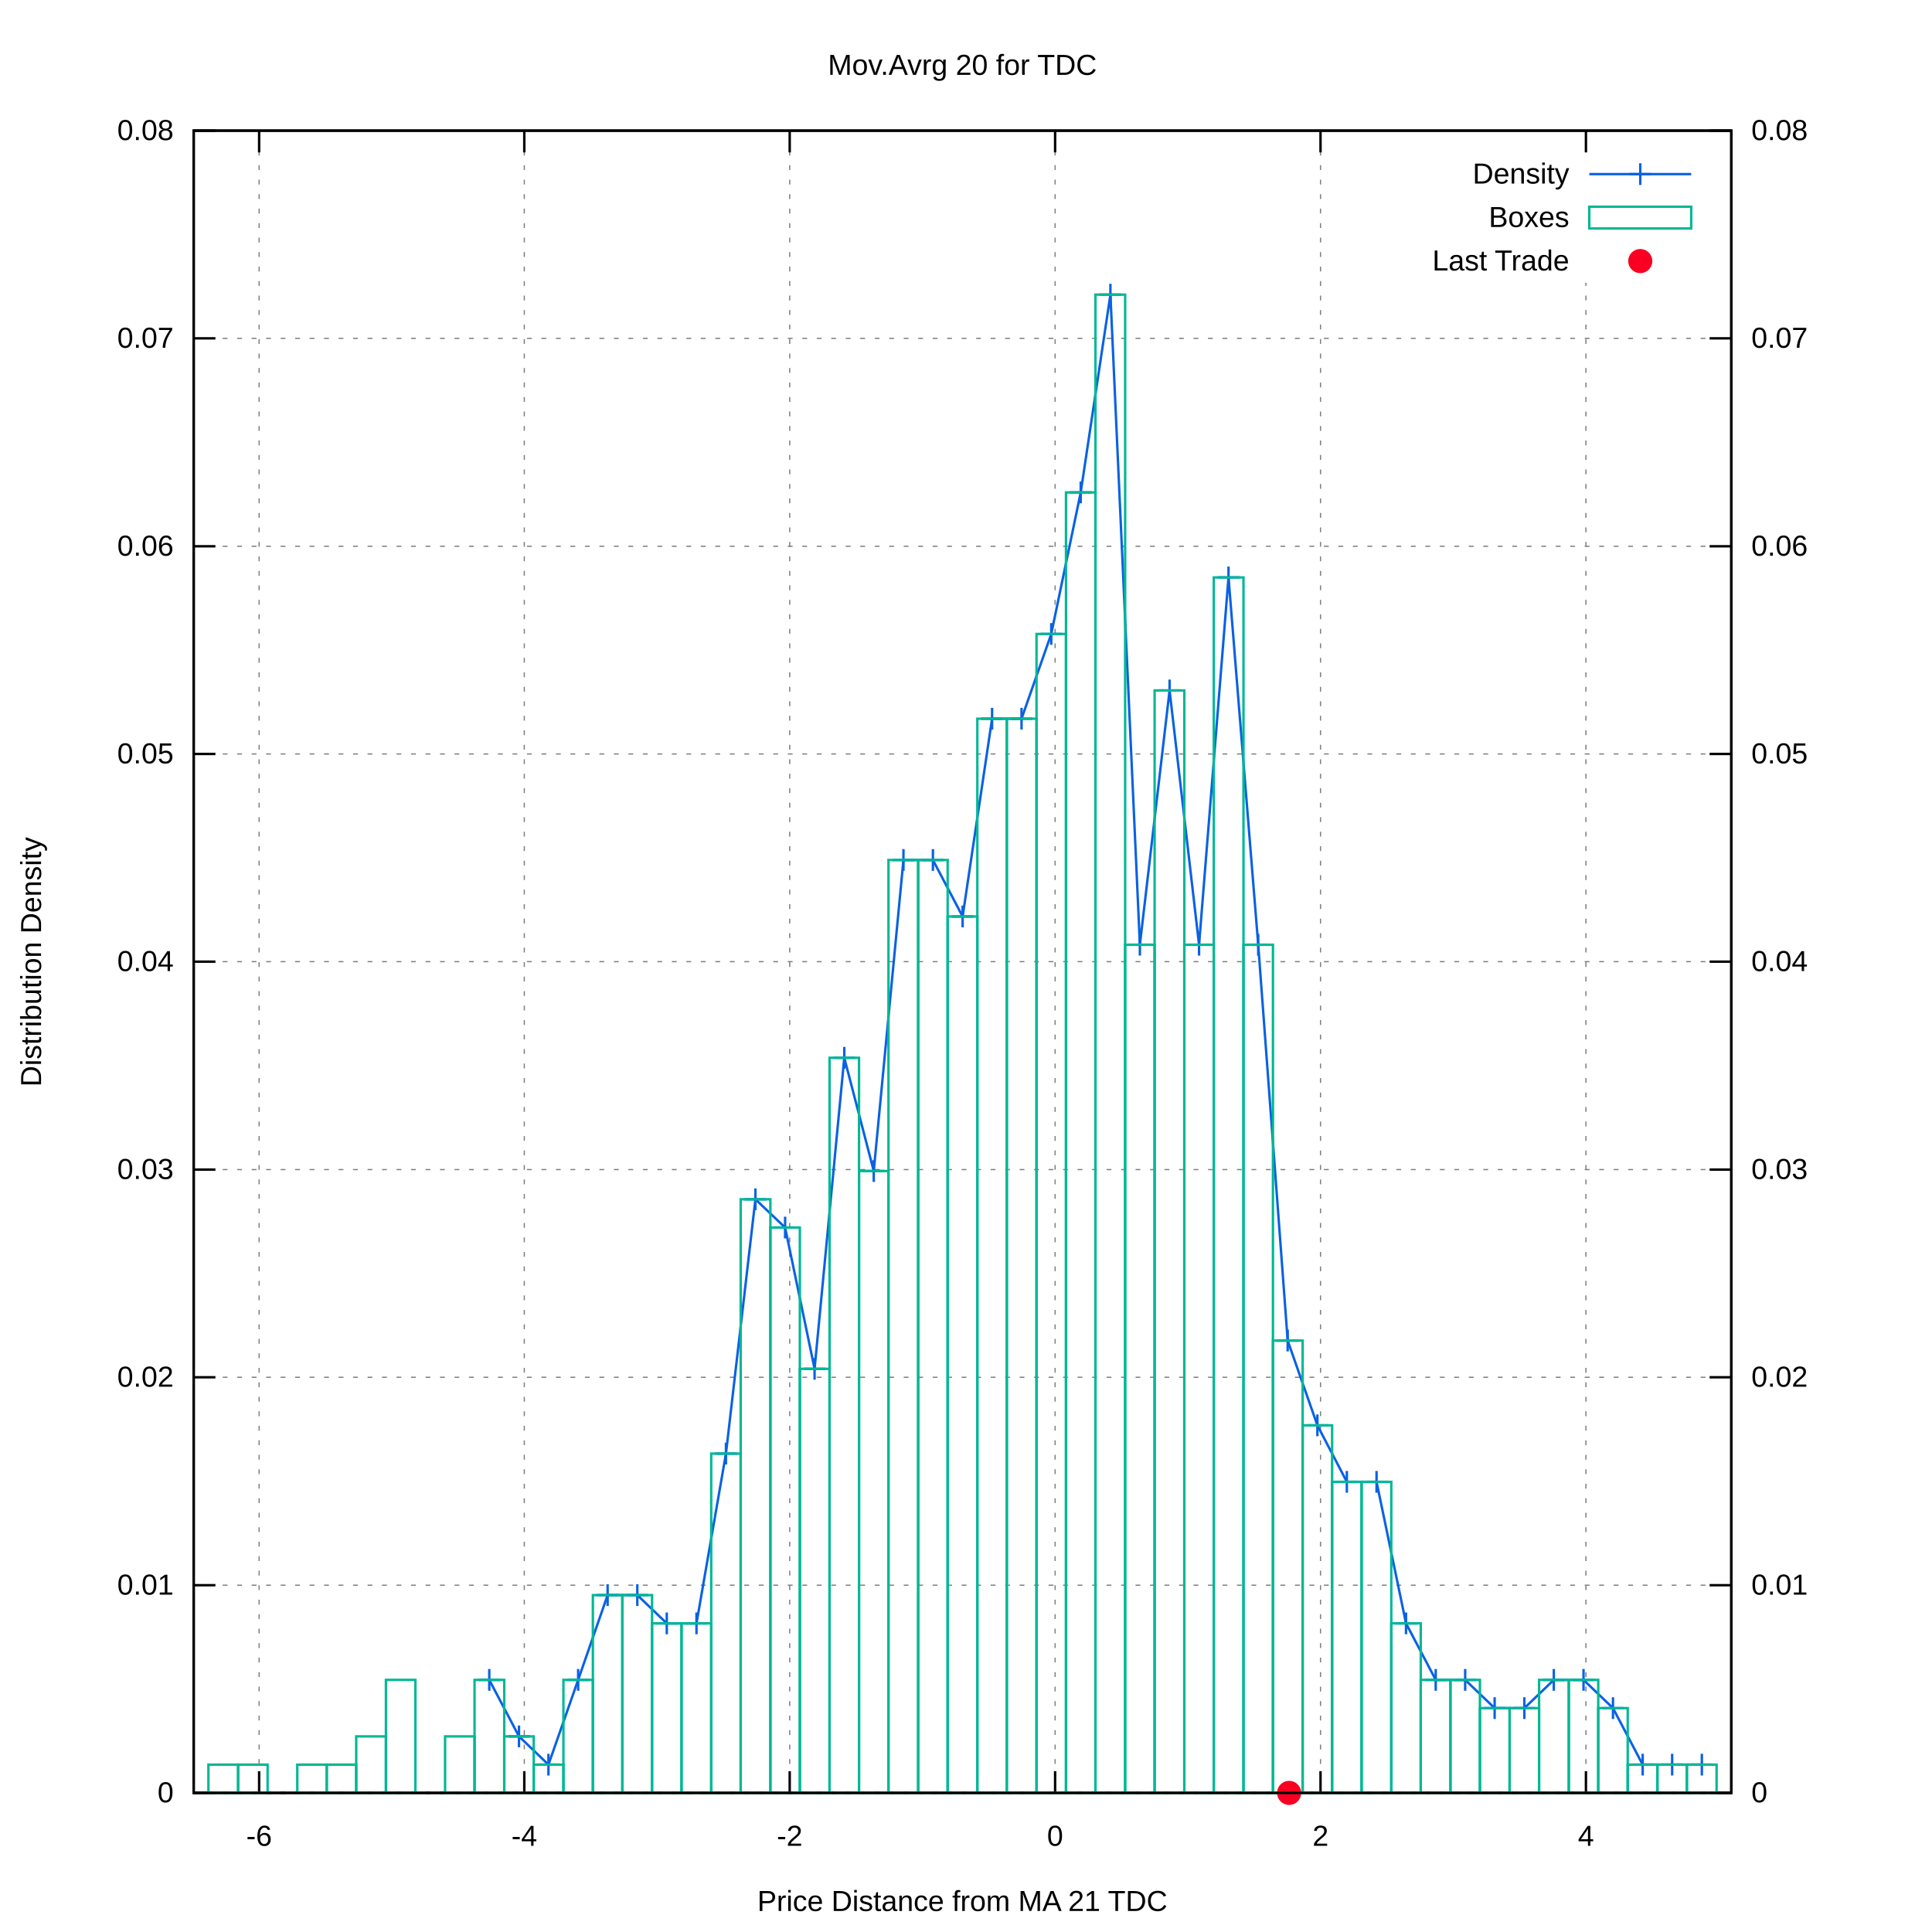
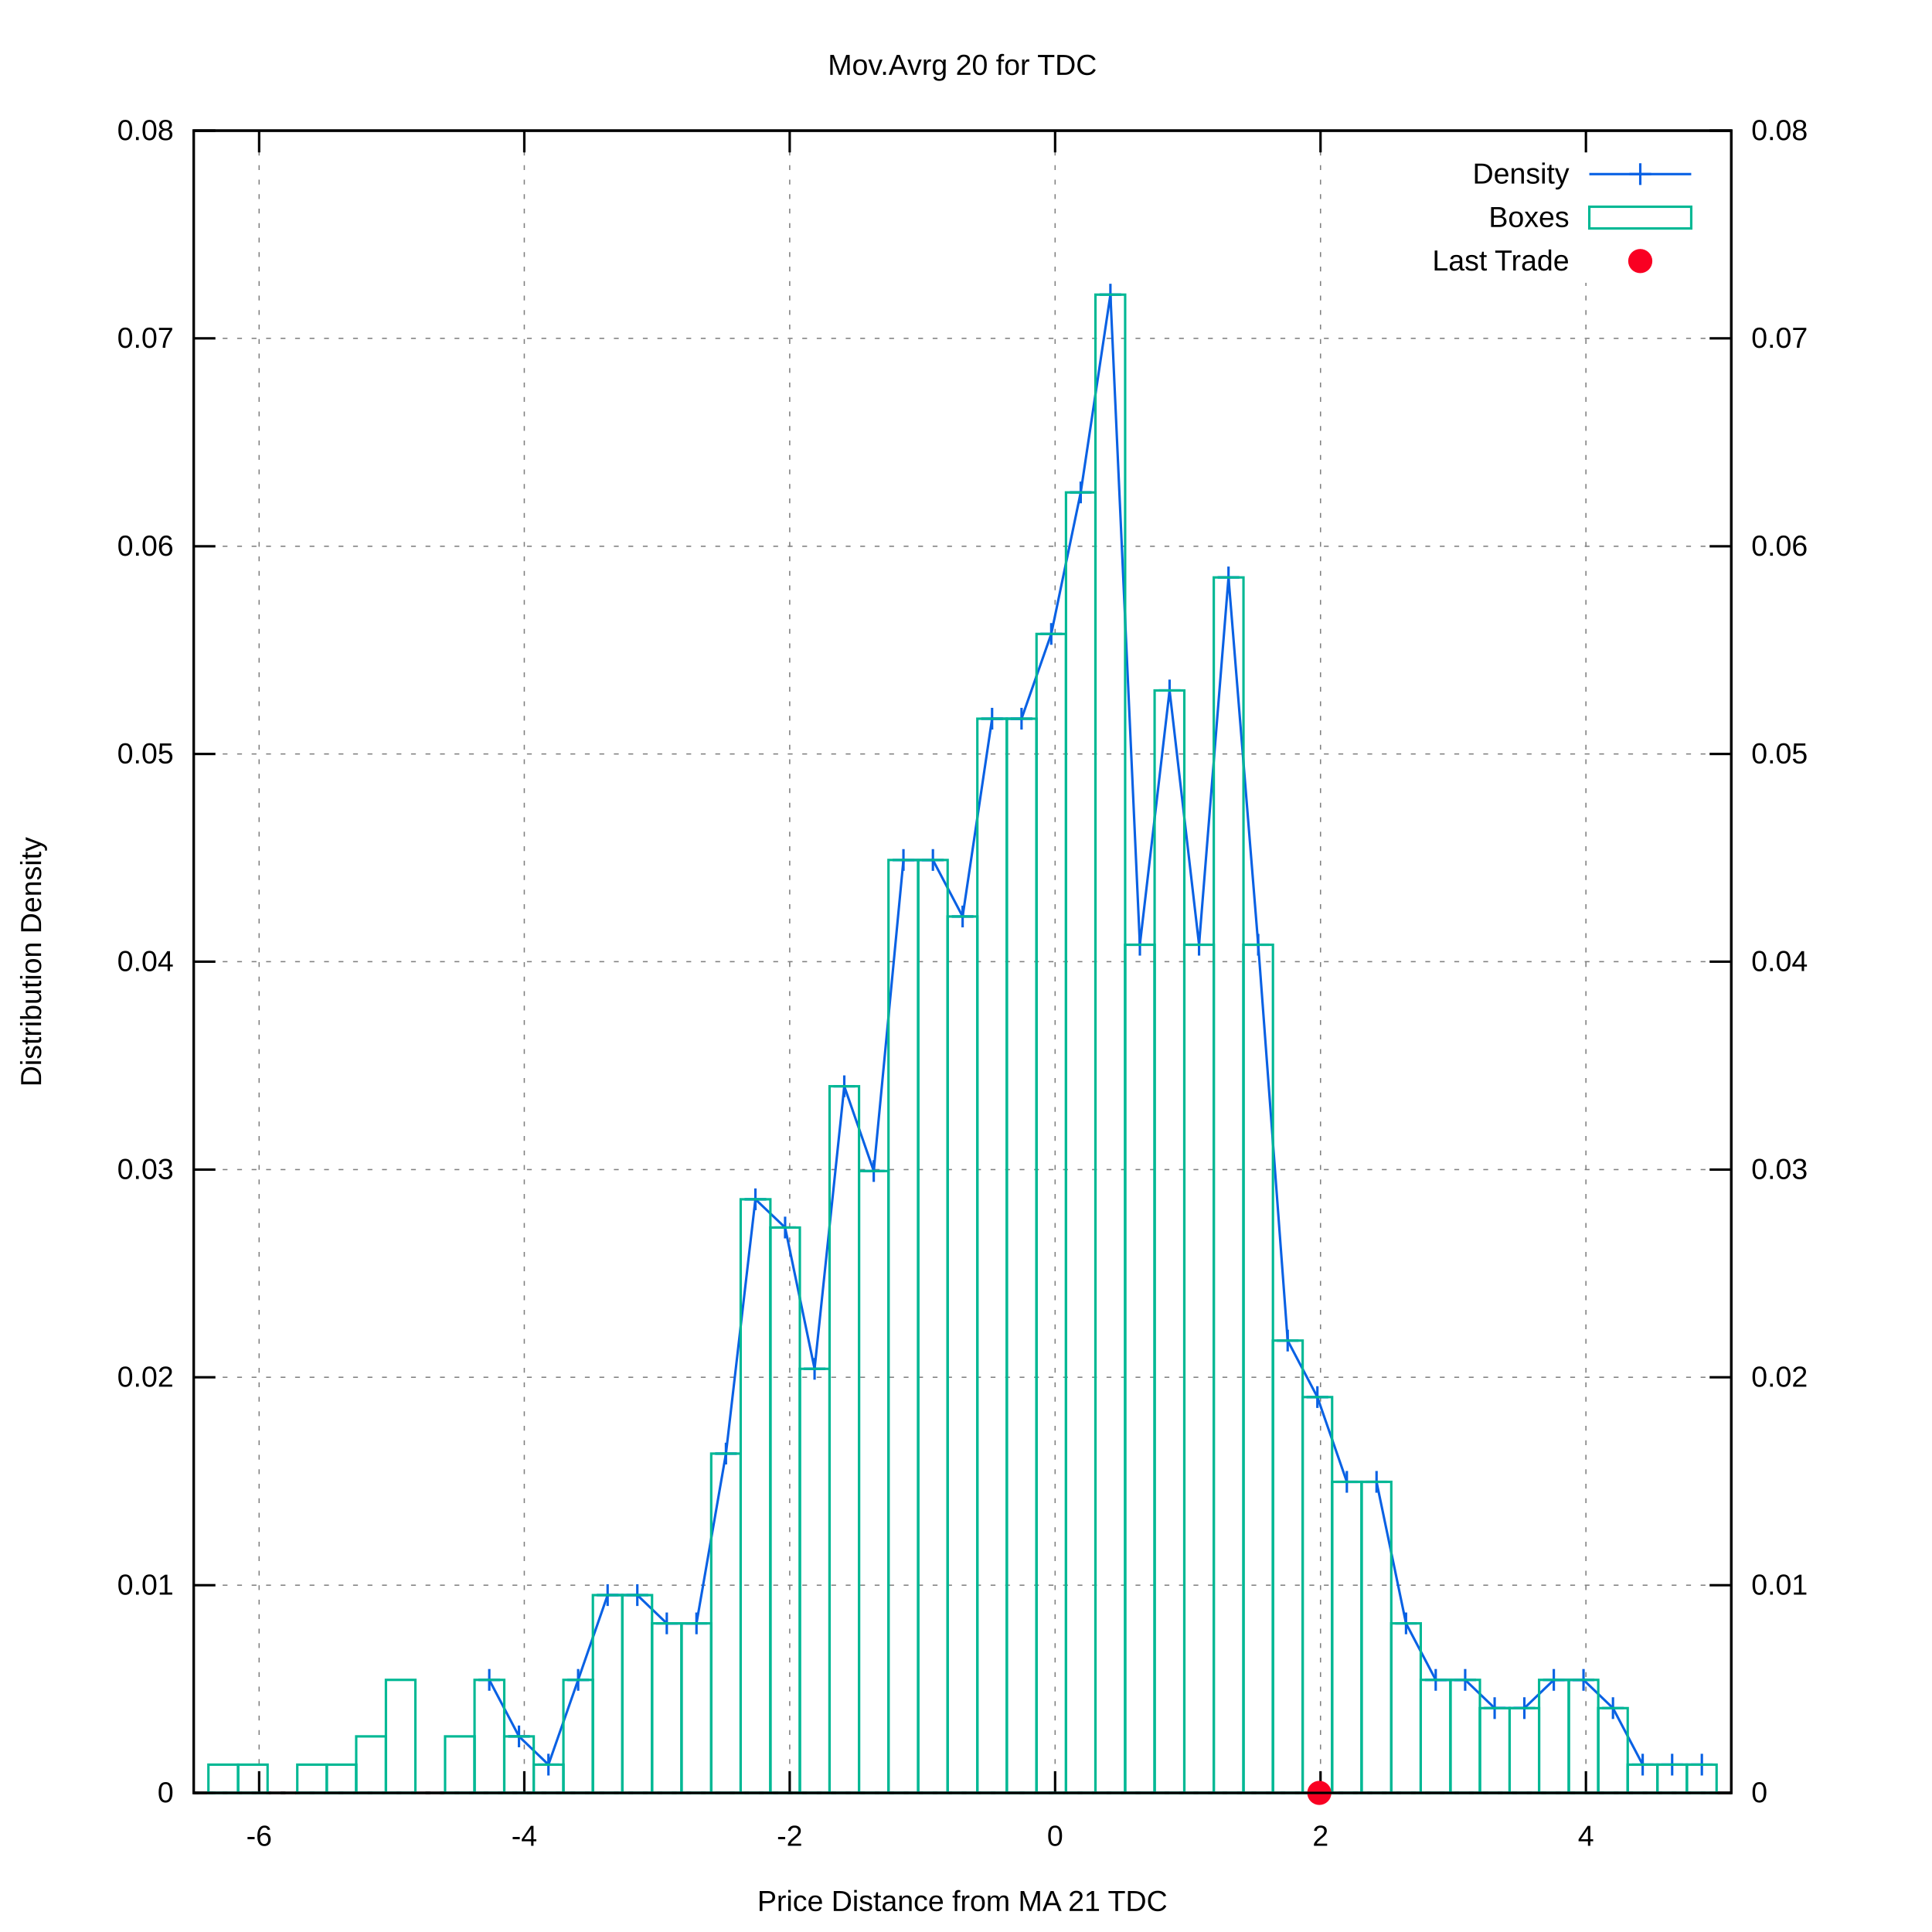
<svg xmlns="http://www.w3.org/2000/svg" xmlns:xlink="http://www.w3.org/1999/xlink" viewBox="0 0 800 800">
  <g id="gnuplot_canvas">
    <rect x="0" y="0" width="800" height="800" fill="#ffffff" />
    <defs>
      <circle id="gpDot" r="0.5" stroke-width="0.5" />
      <path id="gpPt0" stroke-width="0.222" stroke="currentColor" d="M-1,0 h2 M0,-1 v2" />
      <path id="gpPt1" stroke-width="0.222" stroke="currentColor" d="M-1,-1 L1,1 M1,-1 L-1,1" />
      <path id="gpPt2" stroke-width="0.222" stroke="currentColor" d="M-1,0 L1,0 M0,-1 L0,1 M-1,-1 L1,1 M-1,1 L1,-1" />
      <rect id="gpPt3" stroke-width="0.222" stroke="currentColor" x="-1" y="-1" width="2" height="2" />
      <rect id="gpPt4" stroke-width="0.222" stroke="currentColor" fill="currentColor" x="-1" y="-1" width="2" height="2" />
      <circle id="gpPt5" stroke-width="0.222" stroke="currentColor" cx="0" cy="0" r="1" />
      <use xlink:href="#gpPt5" id="gpPt6" fill="currentColor" stroke="none" />
      <path id="gpPt7" stroke-width="0.222" stroke="currentColor" d="M0,-1.33 L-1.33,0.67 L1.33,0.67 z" />
      <use xlink:href="#gpPt7" id="gpPt8" fill="currentColor" stroke="none" />
      <use xlink:href="#gpPt7" id="gpPt9" stroke="currentColor" transform="rotate(180)" />
      <use xlink:href="#gpPt9" id="gpPt10" fill="currentColor" stroke="none" />
      <use xlink:href="#gpPt3" id="gpPt11" stroke="currentColor" transform="rotate(45)" />
      <use xlink:href="#gpPt11" id="gpPt12" fill="currentColor" stroke="none" />
      <path id="gpPt13" stroke-width="0.222" stroke="currentColor" d="M0,1.330 L1.265,0.411 L0.782,-1.067 L-0.782,-1.076 L-1.265,0.411 z" />
      <use xlink:href="#gpPt13" id="gpPt14" fill="currentColor" stroke="none" />
      <filter id="textbox" filterUnits="objectBoundingBox" x="0" y="0" height="1" width="1">
        <feFlood flood-color="#FFFFFF" flood-opacity="1" result="bgnd" />
        <feComposite in="SourceGraphic" in2="bgnd" operator="atop" />
      </filter>
      <filter id="greybox" filterUnits="objectBoundingBox" x="0" y="0" height="1" width="1">
        <feFlood flood-color="lightgrey" flood-opacity="1" result="grey" />
        <feComposite in="SourceGraphic" in2="grey" operator="atop" />
      </filter>
    </defs>
    <g fill="none" color="#FFFFFF" stroke="black" stroke-width="1.00" stroke-linecap="butt" stroke-linejoin="miter">
</g>
    <g fill="none" color="black" stroke="currentColor" stroke-width="1.00" stroke-linecap="butt" stroke-linejoin="miter">
</g>
    <g fill="none" color="black" stroke="black" stroke-width="0.50" stroke-linecap="butt" stroke-linejoin="miter">
</g>
    <g fill="none" color="gray" stroke="currentColor" stroke-width="0.50" stroke-linecap="butt" stroke-linejoin="miter">
      <path stroke="gray" stroke-dasharray="2,4" class="gridline" d="M80.2,742.4 L716.9,742.4  " />
    </g>
    <g fill="none" color="gray" stroke="gray" stroke-width="1.00" stroke-linecap="butt" stroke-linejoin="miter">
</g>
    <g fill="none" color="black" stroke="currentColor" stroke-width="1.00" stroke-linecap="butt" stroke-linejoin="miter">
      <path stroke="black" d="M80.2,742.4 L89.2,742.4  " />
      <g transform="translate(71.9,746.3)" stroke="none" fill="black" font-family="arial" font-size="12.00" text-anchor="end">
        <text>
          <tspan font-family="arial"> 0</tspan>
        </text>
      </g>
    </g>
    <g fill="none" color="black" stroke="currentColor" stroke-width="1.00" stroke-linecap="butt" stroke-linejoin="miter">
</g>
    <g fill="none" color="black" stroke="black" stroke-width="0.50" stroke-linecap="butt" stroke-linejoin="miter">
</g>
    <g fill="none" color="gray" stroke="currentColor" stroke-width="0.50" stroke-linecap="butt" stroke-linejoin="miter">
      <path stroke="gray" stroke-dasharray="2,4" class="gridline" d="M80.2,656.4 L716.9,656.4  " />
    </g>
    <g fill="none" color="gray" stroke="gray" stroke-width="1.00" stroke-linecap="butt" stroke-linejoin="miter">
</g>
    <g fill="none" color="black" stroke="currentColor" stroke-width="1.00" stroke-linecap="butt" stroke-linejoin="miter">
      <path stroke="black" d="M80.2,656.4 L89.2,656.4  " />
      <g transform="translate(71.9,660.3)" stroke="none" fill="black" font-family="arial" font-size="12.00" text-anchor="end">
        <text>
          <tspan font-family="arial"> 0.01</tspan>
        </text>
      </g>
    </g>
    <g fill="none" color="black" stroke="currentColor" stroke-width="1.00" stroke-linecap="butt" stroke-linejoin="miter">
</g>
    <g fill="none" color="black" stroke="black" stroke-width="0.50" stroke-linecap="butt" stroke-linejoin="miter">
</g>
    <g fill="none" color="gray" stroke="currentColor" stroke-width="0.50" stroke-linecap="butt" stroke-linejoin="miter">
      <path stroke="gray" stroke-dasharray="2,4" class="gridline" d="M80.2,570.3 L716.9,570.3  " />
    </g>
    <g fill="none" color="gray" stroke="gray" stroke-width="1.00" stroke-linecap="butt" stroke-linejoin="miter">
</g>
    <g fill="none" color="black" stroke="currentColor" stroke-width="1.00" stroke-linecap="butt" stroke-linejoin="miter">
      <path stroke="black" d="M80.2,570.3 L89.2,570.3  " />
      <g transform="translate(71.9,574.2)" stroke="none" fill="black" font-family="arial" font-size="12.00" text-anchor="end">
        <text>
          <tspan font-family="arial"> 0.02</tspan>
        </text>
      </g>
    </g>
    <g fill="none" color="black" stroke="currentColor" stroke-width="1.00" stroke-linecap="butt" stroke-linejoin="miter">
</g>
    <g fill="none" color="black" stroke="black" stroke-width="0.50" stroke-linecap="butt" stroke-linejoin="miter">
</g>
    <g fill="none" color="gray" stroke="currentColor" stroke-width="0.50" stroke-linecap="butt" stroke-linejoin="miter">
      <path stroke="gray" stroke-dasharray="2,4" class="gridline" d="M80.2,484.3 L716.9,484.3  " />
    </g>
    <g fill="none" color="gray" stroke="gray" stroke-width="1.00" stroke-linecap="butt" stroke-linejoin="miter">
</g>
    <g fill="none" color="black" stroke="currentColor" stroke-width="1.00" stroke-linecap="butt" stroke-linejoin="miter">
      <path stroke="black" d="M80.2,484.3 L89.2,484.3  " />
      <g transform="translate(71.9,488.2)" stroke="none" fill="black" font-family="arial" font-size="12.00" text-anchor="end">
        <text>
          <tspan font-family="arial"> 0.03</tspan>
        </text>
      </g>
    </g>
    <g fill="none" color="black" stroke="currentColor" stroke-width="1.00" stroke-linecap="butt" stroke-linejoin="miter">
</g>
    <g fill="none" color="black" stroke="black" stroke-width="0.50" stroke-linecap="butt" stroke-linejoin="miter">
</g>
    <g fill="none" color="gray" stroke="currentColor" stroke-width="0.50" stroke-linecap="butt" stroke-linejoin="miter">
      <path stroke="gray" stroke-dasharray="2,4" class="gridline" d="M80.2,398.2 L716.9,398.2  " />
    </g>
    <g fill="none" color="gray" stroke="gray" stroke-width="1.00" stroke-linecap="butt" stroke-linejoin="miter">
</g>
    <g fill="none" color="black" stroke="currentColor" stroke-width="1.00" stroke-linecap="butt" stroke-linejoin="miter">
      <path stroke="black" d="M80.2,398.2 L89.2,398.2  " />
      <g transform="translate(71.9,402.1)" stroke="none" fill="black" font-family="arial" font-size="12.00" text-anchor="end">
        <text>
          <tspan font-family="arial"> 0.04</tspan>
        </text>
      </g>
    </g>
    <g fill="none" color="black" stroke="currentColor" stroke-width="1.00" stroke-linecap="butt" stroke-linejoin="miter">
</g>
    <g fill="none" color="black" stroke="black" stroke-width="0.50" stroke-linecap="butt" stroke-linejoin="miter">
</g>
    <g fill="none" color="gray" stroke="currentColor" stroke-width="0.50" stroke-linecap="butt" stroke-linejoin="miter">
      <path stroke="gray" stroke-dasharray="2,4" class="gridline" d="M80.2,312.2 L716.9,312.2  " />
    </g>
    <g fill="none" color="gray" stroke="gray" stroke-width="1.00" stroke-linecap="butt" stroke-linejoin="miter">
</g>
    <g fill="none" color="black" stroke="currentColor" stroke-width="1.00" stroke-linecap="butt" stroke-linejoin="miter">
      <path stroke="black" d="M80.2,312.2 L89.2,312.2  " />
      <g transform="translate(71.9,316.1)" stroke="none" fill="black" font-family="arial" font-size="12.00" text-anchor="end">
        <text>
          <tspan font-family="arial"> 0.05</tspan>
        </text>
      </g>
    </g>
    <g fill="none" color="black" stroke="currentColor" stroke-width="1.00" stroke-linecap="butt" stroke-linejoin="miter">
</g>
    <g fill="none" color="black" stroke="black" stroke-width="0.50" stroke-linecap="butt" stroke-linejoin="miter">
</g>
    <g fill="none" color="gray" stroke="currentColor" stroke-width="0.50" stroke-linecap="butt" stroke-linejoin="miter">
      <path stroke="gray" stroke-dasharray="2,4" class="gridline" d="M80.2,226.2 L716.9,226.2  " />
    </g>
    <g fill="none" color="gray" stroke="gray" stroke-width="1.00" stroke-linecap="butt" stroke-linejoin="miter">
</g>
    <g fill="none" color="black" stroke="currentColor" stroke-width="1.00" stroke-linecap="butt" stroke-linejoin="miter">
      <path stroke="black" d="M80.2,226.2 L89.2,226.2  " />
      <g transform="translate(71.9,230.1)" stroke="none" fill="black" font-family="arial" font-size="12.00" text-anchor="end">
        <text>
          <tspan font-family="arial"> 0.06</tspan>
        </text>
      </g>
    </g>
    <g fill="none" color="black" stroke="currentColor" stroke-width="1.00" stroke-linecap="butt" stroke-linejoin="miter">
</g>
    <g fill="none" color="black" stroke="black" stroke-width="0.50" stroke-linecap="butt" stroke-linejoin="miter">
</g>
    <g fill="none" color="gray" stroke="currentColor" stroke-width="0.50" stroke-linecap="butt" stroke-linejoin="miter">
      <path stroke="gray" stroke-dasharray="2,4" class="gridline" d="M80.2,140.1 L716.9,140.1  " />
    </g>
    <g fill="none" color="gray" stroke="gray" stroke-width="1.00" stroke-linecap="butt" stroke-linejoin="miter">
</g>
    <g fill="none" color="black" stroke="currentColor" stroke-width="1.00" stroke-linecap="butt" stroke-linejoin="miter">
      <path stroke="black" d="M80.2,140.1 L89.2,140.1  " />
      <g transform="translate(71.9,144.0)" stroke="none" fill="black" font-family="arial" font-size="12.00" text-anchor="end">
        <text>
          <tspan font-family="arial"> 0.07</tspan>
        </text>
      </g>
    </g>
    <g fill="none" color="black" stroke="currentColor" stroke-width="1.00" stroke-linecap="butt" stroke-linejoin="miter">
</g>
    <g fill="none" color="black" stroke="black" stroke-width="0.50" stroke-linecap="butt" stroke-linejoin="miter">
</g>
    <g fill="none" color="gray" stroke="currentColor" stroke-width="0.50" stroke-linecap="butt" stroke-linejoin="miter">
      <path stroke="gray" stroke-dasharray="2,4" class="gridline" d="M80.2,54.1 L716.9,54.1  " />
    </g>
    <g fill="none" color="gray" stroke="gray" stroke-width="1.00" stroke-linecap="butt" stroke-linejoin="miter">
</g>
    <g fill="none" color="black" stroke="currentColor" stroke-width="1.00" stroke-linecap="butt" stroke-linejoin="miter">
      <path stroke="black" d="M80.2,54.1 L89.2,54.1  " />
      <g transform="translate(71.9,58.0)" stroke="none" fill="black" font-family="arial" font-size="12.00" text-anchor="end">
        <text>
          <tspan font-family="arial"> 0.08</tspan>
        </text>
      </g>
    </g>
    <g fill="none" color="black" stroke="currentColor" stroke-width="1.00" stroke-linecap="butt" stroke-linejoin="miter">
</g>
    <g fill="none" color="black" stroke="black" stroke-width="0.50" stroke-linecap="butt" stroke-linejoin="miter">
</g>
    <g fill="none" color="gray" stroke="currentColor" stroke-width="0.50" stroke-linecap="butt" stroke-linejoin="miter">
      <path stroke="gray" stroke-dasharray="2,4" class="gridline" d="M107.3,742.4 L107.3,54.1  " />
    </g>
    <g fill="none" color="gray" stroke="gray" stroke-width="1.00" stroke-linecap="butt" stroke-linejoin="miter">
</g>
    <g fill="none" color="black" stroke="currentColor" stroke-width="1.00" stroke-linecap="butt" stroke-linejoin="miter">
      <path stroke="black" d="M107.3,742.4 L107.3,733.4 M107.3,54.1 L107.3,63.1  " />
      <g transform="translate(107.3,764.3)" stroke="none" fill="black" font-family="arial" font-size="12.00" text-anchor="middle">
        <text>
          <tspan font-family="arial">-6</tspan>
        </text>
      </g>
    </g>
    <g fill="none" color="black" stroke="currentColor" stroke-width="1.00" stroke-linecap="butt" stroke-linejoin="miter">
</g>
    <g fill="none" color="black" stroke="black" stroke-width="0.50" stroke-linecap="butt" stroke-linejoin="miter">
</g>
    <g fill="none" color="gray" stroke="currentColor" stroke-width="0.50" stroke-linecap="butt" stroke-linejoin="miter">
      <path stroke="gray" stroke-dasharray="2,4" class="gridline" d="M217.1,742.4 L217.1,54.1  " />
    </g>
    <g fill="none" color="gray" stroke="gray" stroke-width="1.00" stroke-linecap="butt" stroke-linejoin="miter">
</g>
    <g fill="none" color="black" stroke="currentColor" stroke-width="1.00" stroke-linecap="butt" stroke-linejoin="miter">
      <path stroke="black" d="M217.1,742.4 L217.1,733.4 M217.1,54.1 L217.1,63.1  " />
      <g transform="translate(217.1,764.3)" stroke="none" fill="black" font-family="arial" font-size="12.00" text-anchor="middle">
        <text>
          <tspan font-family="arial">-4</tspan>
        </text>
      </g>
    </g>
    <g fill="none" color="black" stroke="currentColor" stroke-width="1.00" stroke-linecap="butt" stroke-linejoin="miter">
</g>
    <g fill="none" color="black" stroke="black" stroke-width="0.50" stroke-linecap="butt" stroke-linejoin="miter">
</g>
    <g fill="none" color="gray" stroke="currentColor" stroke-width="0.50" stroke-linecap="butt" stroke-linejoin="miter">
      <path stroke="gray" stroke-dasharray="2,4" class="gridline" d="M327.0,742.4 L327.0,54.1  " />
    </g>
    <g fill="none" color="gray" stroke="gray" stroke-width="1.00" stroke-linecap="butt" stroke-linejoin="miter">
</g>
    <g fill="none" color="black" stroke="currentColor" stroke-width="1.00" stroke-linecap="butt" stroke-linejoin="miter">
      <path stroke="black" d="M327.0,742.4 L327.0,733.4 M327.0,54.1 L327.0,63.1  " />
      <g transform="translate(327.0,764.3)" stroke="none" fill="black" font-family="arial" font-size="12.00" text-anchor="middle">
        <text>
          <tspan font-family="arial">-2</tspan>
        </text>
      </g>
    </g>
    <g fill="none" color="black" stroke="currentColor" stroke-width="1.00" stroke-linecap="butt" stroke-linejoin="miter">
</g>
    <g fill="none" color="black" stroke="black" stroke-width="0.50" stroke-linecap="butt" stroke-linejoin="miter">
</g>
    <g fill="none" color="gray" stroke="currentColor" stroke-width="0.50" stroke-linecap="butt" stroke-linejoin="miter">
      <path stroke="gray" stroke-dasharray="2,4" class="gridline" d="M436.9,742.4 L436.9,54.1  " />
    </g>
    <g fill="none" color="gray" stroke="gray" stroke-width="1.00" stroke-linecap="butt" stroke-linejoin="miter">
</g>
    <g fill="none" color="black" stroke="currentColor" stroke-width="1.00" stroke-linecap="butt" stroke-linejoin="miter">
      <path stroke="black" d="M436.9,742.4 L436.9,733.4 M436.9,54.1 L436.9,63.1  " />
      <g transform="translate(436.9,764.3)" stroke="none" fill="black" font-family="arial" font-size="12.00" text-anchor="middle">
        <text>
          <tspan font-family="arial"> 0</tspan>
        </text>
      </g>
    </g>
    <g fill="none" color="black" stroke="currentColor" stroke-width="1.00" stroke-linecap="butt" stroke-linejoin="miter">
</g>
    <g fill="none" color="black" stroke="black" stroke-width="0.50" stroke-linecap="butt" stroke-linejoin="miter">
</g>
    <g fill="none" color="gray" stroke="currentColor" stroke-width="0.50" stroke-linecap="butt" stroke-linejoin="miter">
      <path stroke="gray" stroke-dasharray="2,4" class="gridline" d="M546.8,742.4 L546.8,54.1  " />
    </g>
    <g fill="none" color="gray" stroke="gray" stroke-width="1.00" stroke-linecap="butt" stroke-linejoin="miter">
</g>
    <g fill="none" color="black" stroke="currentColor" stroke-width="1.00" stroke-linecap="butt" stroke-linejoin="miter">
      <path stroke="black" d="M546.8,742.4 L546.8,733.4 M546.8,54.1 L546.8,63.1  " />
      <g transform="translate(546.8,764.3)" stroke="none" fill="black" font-family="arial" font-size="12.00" text-anchor="middle">
        <text>
          <tspan font-family="arial"> 2</tspan>
        </text>
      </g>
    </g>
    <g fill="none" color="black" stroke="currentColor" stroke-width="1.00" stroke-linecap="butt" stroke-linejoin="miter">
</g>
    <g fill="none" color="black" stroke="black" stroke-width="0.50" stroke-linecap="butt" stroke-linejoin="miter">
</g>
    <g fill="none" color="gray" stroke="currentColor" stroke-width="0.50" stroke-linecap="butt" stroke-linejoin="miter">
      <path stroke="gray" stroke-dasharray="2,4" class="gridline" d="M656.7,742.4 L656.7,117.1 M656.7,63.1 L656.7,54.1  " />
    </g>
    <g fill="none" color="gray" stroke="gray" stroke-width="1.00" stroke-linecap="butt" stroke-linejoin="miter">
</g>
    <g fill="none" color="black" stroke="currentColor" stroke-width="1.00" stroke-linecap="butt" stroke-linejoin="miter">
      <path stroke="black" d="M656.7,742.4 L656.7,733.4 M656.7,54.1 L656.7,63.1  " />
      <g transform="translate(656.7,764.3)" stroke="none" fill="black" font-family="arial" font-size="12.00" text-anchor="middle">
        <text>
          <tspan font-family="arial"> 4</tspan>
        </text>
      </g>
    </g>
    <g fill="none" color="black" stroke="currentColor" stroke-width="1.00" stroke-linecap="butt" stroke-linejoin="miter">
      <path stroke="black" d="M716.9,742.4 L707.9,742.4  " />
      <g transform="translate(725.2,746.3)" stroke="none" fill="black" font-family="arial" font-size="12.00" text-anchor="start">
        <text>
          <tspan font-family="arial"> 0</tspan>
        </text>
      </g>
    </g>
    <g fill="none" color="black" stroke="currentColor" stroke-width="1.00" stroke-linecap="butt" stroke-linejoin="miter">
      <path stroke="black" d="M716.9,656.4 L707.9,656.4  " />
      <g transform="translate(725.2,660.3)" stroke="none" fill="black" font-family="arial" font-size="12.00" text-anchor="start">
        <text>
          <tspan font-family="arial"> 0.01</tspan>
        </text>
      </g>
    </g>
    <g fill="none" color="black" stroke="currentColor" stroke-width="1.00" stroke-linecap="butt" stroke-linejoin="miter">
      <path stroke="black" d="M716.9,570.3 L707.9,570.3  " />
      <g transform="translate(725.2,574.2)" stroke="none" fill="black" font-family="arial" font-size="12.00" text-anchor="start">
        <text>
          <tspan font-family="arial"> 0.02</tspan>
        </text>
      </g>
    </g>
    <g fill="none" color="black" stroke="currentColor" stroke-width="1.00" stroke-linecap="butt" stroke-linejoin="miter">
      <path stroke="black" d="M716.9,484.3 L707.9,484.3  " />
      <g transform="translate(725.2,488.2)" stroke="none" fill="black" font-family="arial" font-size="12.00" text-anchor="start">
        <text>
          <tspan font-family="arial"> 0.03</tspan>
        </text>
      </g>
    </g>
    <g fill="none" color="black" stroke="currentColor" stroke-width="1.00" stroke-linecap="butt" stroke-linejoin="miter">
      <path stroke="black" d="M716.9,398.2 L707.9,398.2  " />
      <g transform="translate(725.2,402.1)" stroke="none" fill="black" font-family="arial" font-size="12.00" text-anchor="start">
        <text>
          <tspan font-family="arial"> 0.04</tspan>
        </text>
      </g>
    </g>
    <g fill="none" color="black" stroke="currentColor" stroke-width="1.00" stroke-linecap="butt" stroke-linejoin="miter">
      <path stroke="black" d="M716.9,312.2 L707.9,312.2  " />
      <g transform="translate(725.2,316.1)" stroke="none" fill="black" font-family="arial" font-size="12.00" text-anchor="start">
        <text>
          <tspan font-family="arial"> 0.05</tspan>
        </text>
      </g>
    </g>
    <g fill="none" color="black" stroke="currentColor" stroke-width="1.00" stroke-linecap="butt" stroke-linejoin="miter">
      <path stroke="black" d="M716.9,226.2 L707.9,226.2  " />
      <g transform="translate(725.2,230.1)" stroke="none" fill="black" font-family="arial" font-size="12.00" text-anchor="start">
        <text>
          <tspan font-family="arial"> 0.06</tspan>
        </text>
      </g>
    </g>
    <g fill="none" color="black" stroke="currentColor" stroke-width="1.00" stroke-linecap="butt" stroke-linejoin="miter">
      <path stroke="black" d="M716.9,140.1 L707.9,140.1  " />
      <g transform="translate(725.2,144.0)" stroke="none" fill="black" font-family="arial" font-size="12.00" text-anchor="start">
        <text>
          <tspan font-family="arial"> 0.07</tspan>
        </text>
      </g>
    </g>
    <g fill="none" color="black" stroke="currentColor" stroke-width="1.00" stroke-linecap="butt" stroke-linejoin="miter">
      <path stroke="black" d="M716.9,54.1 L707.9,54.1  " />
      <g transform="translate(725.2,58.0)" stroke="none" fill="black" font-family="arial" font-size="12.00" text-anchor="start">
        <text>
          <tspan font-family="arial"> 0.08</tspan>
        </text>
      </g>
    </g>
    <g fill="none" color="black" stroke="currentColor" stroke-width="1.00" stroke-linecap="butt" stroke-linejoin="miter">
</g>
    <g fill="none" color="gray" stroke="currentColor" stroke-width="1.00" stroke-linecap="butt" stroke-linejoin="miter">
      <path stroke="black" stroke-dasharray="2,4" d="M80.2,742.4 L716.9,742.4  " />
    </g>
    <g fill="none" color="black" stroke="currentColor" stroke-width="1.00" stroke-linecap="butt" stroke-linejoin="miter">
      <path stroke="black" d="M80.2,54.1 L80.2,742.4 L716.9,742.4 L716.9,54.1 L80.2,54.1 Z  " />
    </g>
    <g fill="none" color="black" stroke="currentColor" stroke-width="1.00" stroke-linecap="butt" stroke-linejoin="miter">
      <g transform="translate(17.0,398.3) rotate(270)" stroke="none" fill="black" font-family="arial" font-size="12.00" text-anchor="middle">
        <text>
          <tspan font-family="arial">Distribution Density</tspan>
        </text>
      </g>
    </g>
    <g fill="none" color="black" stroke="currentColor" stroke-width="1.00" stroke-linecap="butt" stroke-linejoin="miter">
      <g transform="translate(398.5,791.3)" stroke="none" fill="black" font-family="arial" font-size="12.00" text-anchor="middle">
        <text>
          <tspan font-family="arial">Price Distance from MA 21 TDC</tspan>
        </text>
      </g>
    </g>
    <g fill="none" color="black" stroke="currentColor" stroke-width="1.00" stroke-linecap="butt" stroke-linejoin="miter">
      <g transform="translate(398.5,31.0)" stroke="none" fill="black" font-family="arial" font-size="12.00" text-anchor="middle">
        <text>
          <tspan font-family="arial">Mov.Avrg 20 for TDC </tspan>
        </text>
      </g>
    </g>
    <g id="gnuplot_plot_1">
      <g fill="none" color="black" stroke="currentColor" stroke-width="1.00" stroke-linecap="butt" stroke-linejoin="miter">
        <g transform="translate(649.8,76.0)" stroke="none" fill="black" font-family="arial" font-size="12.00" text-anchor="end">
          <text>
            <tspan font-family="arial">Density</tspan>
          </text>
        </g>
      </g>
      <g fill="none" color="black" stroke="currentColor" stroke-width="1.00" stroke-linecap="butt" stroke-linejoin="miter">
-         <path stroke="rgb(  9,  97, 228)" d="M658.1,72.1 L700.3,72.1 M202.6,695.6 L214.9,719.0 L227.1,730.7 L239.4,695.6 L251.6,660.5 L263.9,660.5   L276.1,672.2 L288.4,672.2 L300.6,601.9 L312.8,496.6 L325.1,508.3 L337.3,566.8 L349.6,438.0 L361.8,484.9   L374.1,356.1 L386.3,356.1 L398.6,379.5 L410.8,297.6 L423.0,297.6 L435.3,262.5 L447.5,203.9 L459.8,122.0   L472.0,391.2 L484.3,285.9 L496.5,391.2 L508.7,239.1 L521.0,391.2 L533.2,555.1 L545.5,590.2 L557.7,613.6   L570.0,613.6 L582.2,672.2 L594.5,695.6 L606.7,695.6 L618.9,707.3 L631.2,707.3 L643.4,695.6 L655.7,695.6   L667.9,707.3 L680.2,730.7 L692.4,730.7 L704.7,730.7  " />
+         <path stroke="rgb(  9,  97, 228)" d="M658.1,72.1 L700.3,72.1 M202.6,695.6 L214.9,719.0 L227.1,730.7 L239.4,695.6 L251.6,660.5 L263.9,660.5   L276.1,672.2 L288.4,672.2 L300.6,601.9 L312.8,496.6 L325.1,508.3 L337.3,566.8 L349.6,449.8 L361.8,484.9   L374.1,356.1 L386.3,356.1 L398.6,379.5 L410.8,297.6 L423.0,297.6 L435.3,262.5 L447.5,203.9 L459.8,122.0   L472.0,391.2 L484.3,285.9 L496.5,391.2 L508.7,239.1 L521.0,391.2 L533.2,555.1 L545.5,578.5 L557.7,613.6   L570.0,613.6 L582.2,672.2 L594.5,695.6 L606.7,695.6 L618.9,707.3 L631.2,707.3 L643.4,695.6 L655.7,695.6   L667.9,707.3 L680.2,730.7 L692.4,730.7 L704.7,730.7  " />
        <use xlink:href="#gpPt0" transform="translate(202.6,695.6) scale(4.50)" color="rgb(  9,  97, 228)" />
        <use xlink:href="#gpPt0" transform="translate(214.9,719.0) scale(4.50)" color="rgb(  9,  97, 228)" />
        <use xlink:href="#gpPt0" transform="translate(227.1,730.7) scale(4.50)" color="rgb(  9,  97, 228)" />
        <use xlink:href="#gpPt0" transform="translate(239.4,695.6) scale(4.50)" color="rgb(  9,  97, 228)" />
        <use xlink:href="#gpPt0" transform="translate(251.6,660.5) scale(4.50)" color="rgb(  9,  97, 228)" />
        <use xlink:href="#gpPt0" transform="translate(263.9,660.5) scale(4.50)" color="rgb(  9,  97, 228)" />
        <use xlink:href="#gpPt0" transform="translate(276.1,672.2) scale(4.50)" color="rgb(  9,  97, 228)" />
        <use xlink:href="#gpPt0" transform="translate(288.4,672.2) scale(4.50)" color="rgb(  9,  97, 228)" />
        <use xlink:href="#gpPt0" transform="translate(300.6,601.9) scale(4.50)" color="rgb(  9,  97, 228)" />
        <use xlink:href="#gpPt0" transform="translate(312.8,496.6) scale(4.50)" color="rgb(  9,  97, 228)" />
        <use xlink:href="#gpPt0" transform="translate(325.1,508.3) scale(4.50)" color="rgb(  9,  97, 228)" />
        <use xlink:href="#gpPt0" transform="translate(337.3,566.8) scale(4.50)" color="rgb(  9,  97, 228)" />
-         <use xlink:href="#gpPt0" transform="translate(349.6,438.0) scale(4.50)" color="rgb(  9,  97, 228)" />
+         <use xlink:href="#gpPt0" transform="translate(349.6,449.8) scale(4.50)" color="rgb(  9,  97, 228)" />
        <use xlink:href="#gpPt0" transform="translate(361.8,484.9) scale(4.50)" color="rgb(  9,  97, 228)" />
        <use xlink:href="#gpPt0" transform="translate(374.1,356.1) scale(4.50)" color="rgb(  9,  97, 228)" />
        <use xlink:href="#gpPt0" transform="translate(386.3,356.1) scale(4.50)" color="rgb(  9,  97, 228)" />
        <use xlink:href="#gpPt0" transform="translate(398.6,379.5) scale(4.50)" color="rgb(  9,  97, 228)" />
        <use xlink:href="#gpPt0" transform="translate(410.8,297.6) scale(4.50)" color="rgb(  9,  97, 228)" />
        <use xlink:href="#gpPt0" transform="translate(423.0,297.6) scale(4.50)" color="rgb(  9,  97, 228)" />
        <use xlink:href="#gpPt0" transform="translate(435.3,262.5) scale(4.50)" color="rgb(  9,  97, 228)" />
        <use xlink:href="#gpPt0" transform="translate(447.5,203.9) scale(4.50)" color="rgb(  9,  97, 228)" />
        <use xlink:href="#gpPt0" transform="translate(459.8,122.0) scale(4.50)" color="rgb(  9,  97, 228)" />
        <use xlink:href="#gpPt0" transform="translate(472.0,391.2) scale(4.50)" color="rgb(  9,  97, 228)" />
        <use xlink:href="#gpPt0" transform="translate(484.3,285.9) scale(4.50)" color="rgb(  9,  97, 228)" />
        <use xlink:href="#gpPt0" transform="translate(496.5,391.2) scale(4.50)" color="rgb(  9,  97, 228)" />
        <use xlink:href="#gpPt0" transform="translate(508.7,239.1) scale(4.50)" color="rgb(  9,  97, 228)" />
        <use xlink:href="#gpPt0" transform="translate(521.0,391.2) scale(4.50)" color="rgb(  9,  97, 228)" />
        <use xlink:href="#gpPt0" transform="translate(533.2,555.1) scale(4.50)" color="rgb(  9,  97, 228)" />
-         <use xlink:href="#gpPt0" transform="translate(545.5,590.2) scale(4.50)" color="rgb(  9,  97, 228)" />
+         <use xlink:href="#gpPt0" transform="translate(545.5,578.5) scale(4.50)" color="rgb(  9,  97, 228)" />
        <use xlink:href="#gpPt0" transform="translate(557.7,613.6) scale(4.50)" color="rgb(  9,  97, 228)" />
        <use xlink:href="#gpPt0" transform="translate(570.0,613.6) scale(4.50)" color="rgb(  9,  97, 228)" />
        <use xlink:href="#gpPt0" transform="translate(582.2,672.2) scale(4.50)" color="rgb(  9,  97, 228)" />
        <use xlink:href="#gpPt0" transform="translate(594.5,695.6) scale(4.50)" color="rgb(  9,  97, 228)" />
        <use xlink:href="#gpPt0" transform="translate(606.7,695.6) scale(4.50)" color="rgb(  9,  97, 228)" />
        <use xlink:href="#gpPt0" transform="translate(618.9,707.3) scale(4.50)" color="rgb(  9,  97, 228)" />
        <use xlink:href="#gpPt0" transform="translate(631.2,707.3) scale(4.50)" color="rgb(  9,  97, 228)" />
        <use xlink:href="#gpPt0" transform="translate(643.4,695.6) scale(4.50)" color="rgb(  9,  97, 228)" />
        <use xlink:href="#gpPt0" transform="translate(655.7,695.6) scale(4.50)" color="rgb(  9,  97, 228)" />
        <use xlink:href="#gpPt0" transform="translate(667.9,707.3) scale(4.50)" color="rgb(  9,  97, 228)" />
        <use xlink:href="#gpPt0" transform="translate(680.2,730.7) scale(4.50)" color="rgb(  9,  97, 228)" />
        <use xlink:href="#gpPt0" transform="translate(692.4,730.7) scale(4.50)" color="rgb(  9,  97, 228)" />
        <use xlink:href="#gpPt0" transform="translate(704.7,730.7) scale(4.50)" color="rgb(  9,  97, 228)" />
        <use xlink:href="#gpPt0" transform="translate(679.2,72.1) scale(4.50)" color="rgb(  9,  97, 228)" />
      </g>
    </g>
    <g id="gnuplot_plot_2">
      <g fill="none" color="black" stroke="currentColor" stroke-width="1.00" stroke-linecap="butt" stroke-linejoin="miter">
        <g transform="translate(649.8,94.0)" stroke="none" fill="black" font-family="arial" font-size="12.00" text-anchor="end">
          <text>
            <tspan font-family="arial">Boxes</tspan>
          </text>
        </g>
      </g>
      <g fill="none" color="black" stroke="currentColor" stroke-width="1.00" stroke-linecap="butt" stroke-linejoin="miter">
        <path stroke="rgb(  0, 184, 148)" d="M658.1,94.6 L700.3,94.6 L700.3,85.6 L658.1,85.6 L658.1,94.6 Z  " />
        <path stroke="rgb(  0, 184, 148)" d="M86.3,742.4 L86.3,730.7 L98.6,730.7 L98.6,742.4 L86.3,742.4 Z  " />
        <path stroke="rgb(  0, 184, 148)" d="M98.6,742.4 L98.6,730.7 L110.8,730.7 L110.8,742.4 L98.6,742.4 Z  " />
        <path stroke="rgb(  0, 184, 148)" d="M123.1,742.4 L123.1,730.7 L135.3,730.7 L135.3,742.4 L123.1,742.4 Z  " />
        <path stroke="rgb(  0, 184, 148)" d="M135.3,742.4 L135.3,730.7 L147.5,730.7 L147.5,742.4 L135.3,742.4 Z  " />
        <path stroke="rgb(  0, 184, 148)" d="M147.5,742.4 L147.5,719.0 L159.8,719.0 L159.8,742.4 L147.5,742.4 Z  " />
        <path stroke="rgb(  0, 184, 148)" d="M159.8,742.4 L159.8,695.6 L172.0,695.6 L172.0,742.4 L159.8,742.4 Z  " />
        <path stroke="rgb(  0, 184, 148)" d="M184.3,742.4 L184.3,719.0 L196.5,719.0 L196.5,742.4 L184.3,742.4 Z  " />
        <path stroke="rgb(  0, 184, 148)" d="M196.5,742.4 L196.5,695.6 L208.8,695.6 L208.8,742.4 L196.5,742.4 Z  " />
        <path stroke="rgb(  0, 184, 148)" d="M208.8,742.4 L208.8,719.0 L221.0,719.0 L221.0,742.4 L208.8,742.4 Z  " />
        <path stroke="rgb(  0, 184, 148)" d="M221.0,742.4 L221.0,730.7 L233.3,730.7 L233.3,742.4 L221.0,742.4 Z  " />
        <path stroke="rgb(  0, 184, 148)" d="M233.3,742.4 L233.3,695.6 L245.5,695.6 L245.5,742.4 L233.3,742.4 Z  " />
        <path stroke="rgb(  0, 184, 148)" d="M245.5,742.4 L245.5,660.5 L257.7,660.5 L257.7,742.4 L245.5,742.4 Z  " />
        <path stroke="rgb(  0, 184, 148)" d="M257.7,742.4 L257.7,660.5 L270.0,660.5 L270.0,742.4 L257.7,742.4 Z  " />
        <path stroke="rgb(  0, 184, 148)" d="M270.0,742.4 L270.0,672.2 L282.2,672.2 L282.2,742.4 L270.0,742.4 Z  " />
        <path stroke="rgb(  0, 184, 148)" d="M282.2,742.4 L282.2,672.2 L294.5,672.2 L294.5,742.4 L282.2,742.4 Z  " />
        <path stroke="rgb(  0, 184, 148)" d="M294.5,742.4 L294.5,601.9 L306.7,601.9 L306.7,742.4 L294.5,742.4 Z  " />
        <path stroke="rgb(  0, 184, 148)" d="M306.7,742.4 L306.7,496.6 L319.0,496.6 L319.0,742.4 L306.7,742.4 Z  " />
        <path stroke="rgb(  0, 184, 148)" d="M319.0,742.4 L319.0,508.3 L331.2,508.3 L331.2,742.4 L319.0,742.4 Z  " />
        <path stroke="rgb(  0, 184, 148)" d="M331.2,742.4 L331.2,566.8 L343.5,566.8 L343.5,742.4 L331.2,742.4 Z  " />
-         <path stroke="rgb(  0, 184, 148)" d="M343.5,742.4 L343.5,438.0 L355.7,438.0 L355.7,742.4 L343.5,742.4 Z  " />
+         <path stroke="rgb(  0, 184, 148)" d="M343.5,742.4 L343.5,449.8 L355.7,449.8 L355.7,742.4 L343.5,742.4 Z  " />
        <path stroke="rgb(  0, 184, 148)" d="M355.7,742.4 L355.7,484.9 L367.9,484.9 L367.9,742.4 L355.7,742.4 Z  " />
        <path stroke="rgb(  0, 184, 148)" d="M367.9,742.4 L367.9,356.1 L380.2,356.1 L380.2,742.4 L367.9,742.4 Z  " />
        <path stroke="rgb(  0, 184, 148)" d="M380.2,742.4 L380.2,356.1 L392.4,356.1 L392.4,742.4 L380.2,742.4 Z  " />
        <path stroke="rgb(  0, 184, 148)" d="M392.4,742.4 L392.4,379.5 L404.7,379.5 L404.7,742.4 L392.4,742.4 Z  " />
        <path stroke="rgb(  0, 184, 148)" d="M404.7,742.4 L404.7,297.6 L416.9,297.6 L416.9,742.4 L404.7,742.4 Z  " />
        <path stroke="rgb(  0, 184, 148)" d="M416.9,742.4 L416.9,297.6 L429.2,297.6 L429.2,742.4 L416.9,742.4 Z  " />
        <path stroke="rgb(  0, 184, 148)" d="M429.2,742.4 L429.2,262.5 L441.4,262.5 L441.4,742.4 L429.2,742.4 Z  " />
        <path stroke="rgb(  0, 184, 148)" d="M441.4,742.4 L441.4,203.9 L453.6,203.9 L453.6,742.4 L441.4,742.4 Z  " />
        <path stroke="rgb(  0, 184, 148)" d="M453.6,742.4 L453.6,122.0 L465.9,122.0 L465.9,742.4 L453.6,742.4 Z  " />
        <path stroke="rgb(  0, 184, 148)" d="M465.9,742.4 L465.9,391.2 L478.1,391.2 L478.1,742.4 L465.9,742.4 Z  " />
        <path stroke="rgb(  0, 184, 148)" d="M478.1,742.4 L478.1,285.9 L490.4,285.9 L490.4,742.4 L478.1,742.4 Z  " />
        <path stroke="rgb(  0, 184, 148)" d="M490.4,742.4 L490.4,391.2 L502.6,391.2 L502.6,742.4 L490.4,742.4 Z  " />
        <path stroke="rgb(  0, 184, 148)" d="M502.6,742.4 L502.6,239.1 L514.9,239.1 L514.9,742.4 L502.6,742.4 Z  " />
        <path stroke="rgb(  0, 184, 148)" d="M514.9,742.4 L514.9,391.2 L527.1,391.2 L527.1,742.4 L514.9,742.4 Z  " />
        <path stroke="rgb(  0, 184, 148)" d="M527.1,742.4 L527.1,555.1 L539.4,555.1 L539.4,742.4 L527.1,742.4 Z  " />
-         <path stroke="rgb(  0, 184, 148)" d="M539.4,742.4 L539.4,590.2 L551.6,590.2 L551.6,742.4 L539.4,742.4 Z  " />
+         <path stroke="rgb(  0, 184, 148)" d="M539.4,742.4 L539.4,578.5 L551.6,578.5 L551.6,742.4 L539.4,742.4 Z  " />
        <path stroke="rgb(  0, 184, 148)" d="M551.6,742.4 L551.6,613.6 L563.8,613.6 L563.8,742.4 L551.6,742.4 Z  " />
        <path stroke="rgb(  0, 184, 148)" d="M563.8,742.4 L563.8,613.6 L576.1,613.6 L576.1,742.4 L563.8,742.4 Z  " />
        <path stroke="rgb(  0, 184, 148)" d="M576.1,742.4 L576.1,672.2 L588.3,672.2 L588.3,742.4 L576.1,742.4 Z  " />
        <path stroke="rgb(  0, 184, 148)" d="M588.3,742.4 L588.3,695.6 L600.6,695.6 L600.6,742.4 L588.3,742.4 Z  " />
        <path stroke="rgb(  0, 184, 148)" d="M600.6,742.4 L600.6,695.6 L612.8,695.6 L612.8,742.4 L600.6,742.4 Z  " />
        <path stroke="rgb(  0, 184, 148)" d="M612.8,742.4 L612.8,707.3 L625.1,707.3 L625.1,742.4 L612.8,742.4 Z  " />
        <path stroke="rgb(  0, 184, 148)" d="M625.1,742.4 L625.1,707.3 L637.3,707.3 L637.3,742.4 L625.1,742.4 Z  " />
        <path stroke="rgb(  0, 184, 148)" d="M637.3,742.4 L637.3,695.6 L649.6,695.6 L649.6,742.4 L637.3,742.4 Z  " />
        <path stroke="rgb(  0, 184, 148)" d="M649.6,742.4 L649.6,695.6 L661.8,695.6 L661.8,742.4 L649.6,742.4 Z  " />
        <path stroke="rgb(  0, 184, 148)" d="M661.8,742.4 L661.8,707.3 L674.0,707.3 L674.0,742.4 L661.8,742.4 Z  " />
        <path stroke="rgb(  0, 184, 148)" d="M674.0,742.4 L674.0,730.7 L686.3,730.7 L686.3,742.4 L674.0,742.4 Z  " />
        <path stroke="rgb(  0, 184, 148)" d="M686.3,742.4 L686.3,730.7 L698.5,730.7 L698.5,742.4 L686.3,742.4 Z  " />
        <path stroke="rgb(  0, 184, 148)" d="M698.5,742.4 L698.5,730.7 L710.8,730.7 L710.8,742.4 L698.5,742.4 Z  " />
      </g>
    </g>
    <g id="gnuplot_plot_3">
      <g fill="none" color="black" stroke="currentColor" stroke-width="1.00" stroke-linecap="butt" stroke-linejoin="miter">
        <g transform="translate(649.8,112.0)" stroke="none" fill="black" font-family="arial" font-size="12.00" text-anchor="end">
          <text>
            <tspan font-family="arial">Last Trade</tspan>
          </text>
        </g>
      </g>
      <g fill="none" color="black" stroke="currentColor" stroke-width="1.00" stroke-linecap="butt" stroke-linejoin="miter">
-         <use xlink:href="#gpPt6" transform="translate(533.8,742.4) scale(4.50)" color="rgb(249,   0,  34)" />
+         <use xlink:href="#gpPt6" transform="translate(546.3,742.4) scale(4.50)" color="rgb(249,   0,  34)" />
        <use xlink:href="#gpPt6" transform="translate(679.2,108.1) scale(4.50)" color="rgb(249,   0,  34)" />
      </g>
    </g>
    <g fill="none" color="#FFFFFF" stroke="rgb(249,   0,  34)" stroke-width="2.00" stroke-linecap="butt" stroke-linejoin="miter">
</g>
    <g fill="none" color="black" stroke="currentColor" stroke-width="2.00" stroke-linecap="butt" stroke-linejoin="miter">
</g>
    <g fill="none" color="black" stroke="black" stroke-width="1.00" stroke-linecap="butt" stroke-linejoin="miter">
</g>
    <g fill="none" color="black" stroke="currentColor" stroke-width="1.00" stroke-linecap="butt" stroke-linejoin="miter">
      <path stroke="black" d="M80.2,54.1 L80.2,742.4 L716.9,742.4 L716.9,54.1 L80.2,54.1 Z  " />
    </g>
    <g fill="none" color="black" stroke="currentColor" stroke-width="1.00" stroke-linecap="butt" stroke-linejoin="miter">
</g>
  </g>
</svg>
